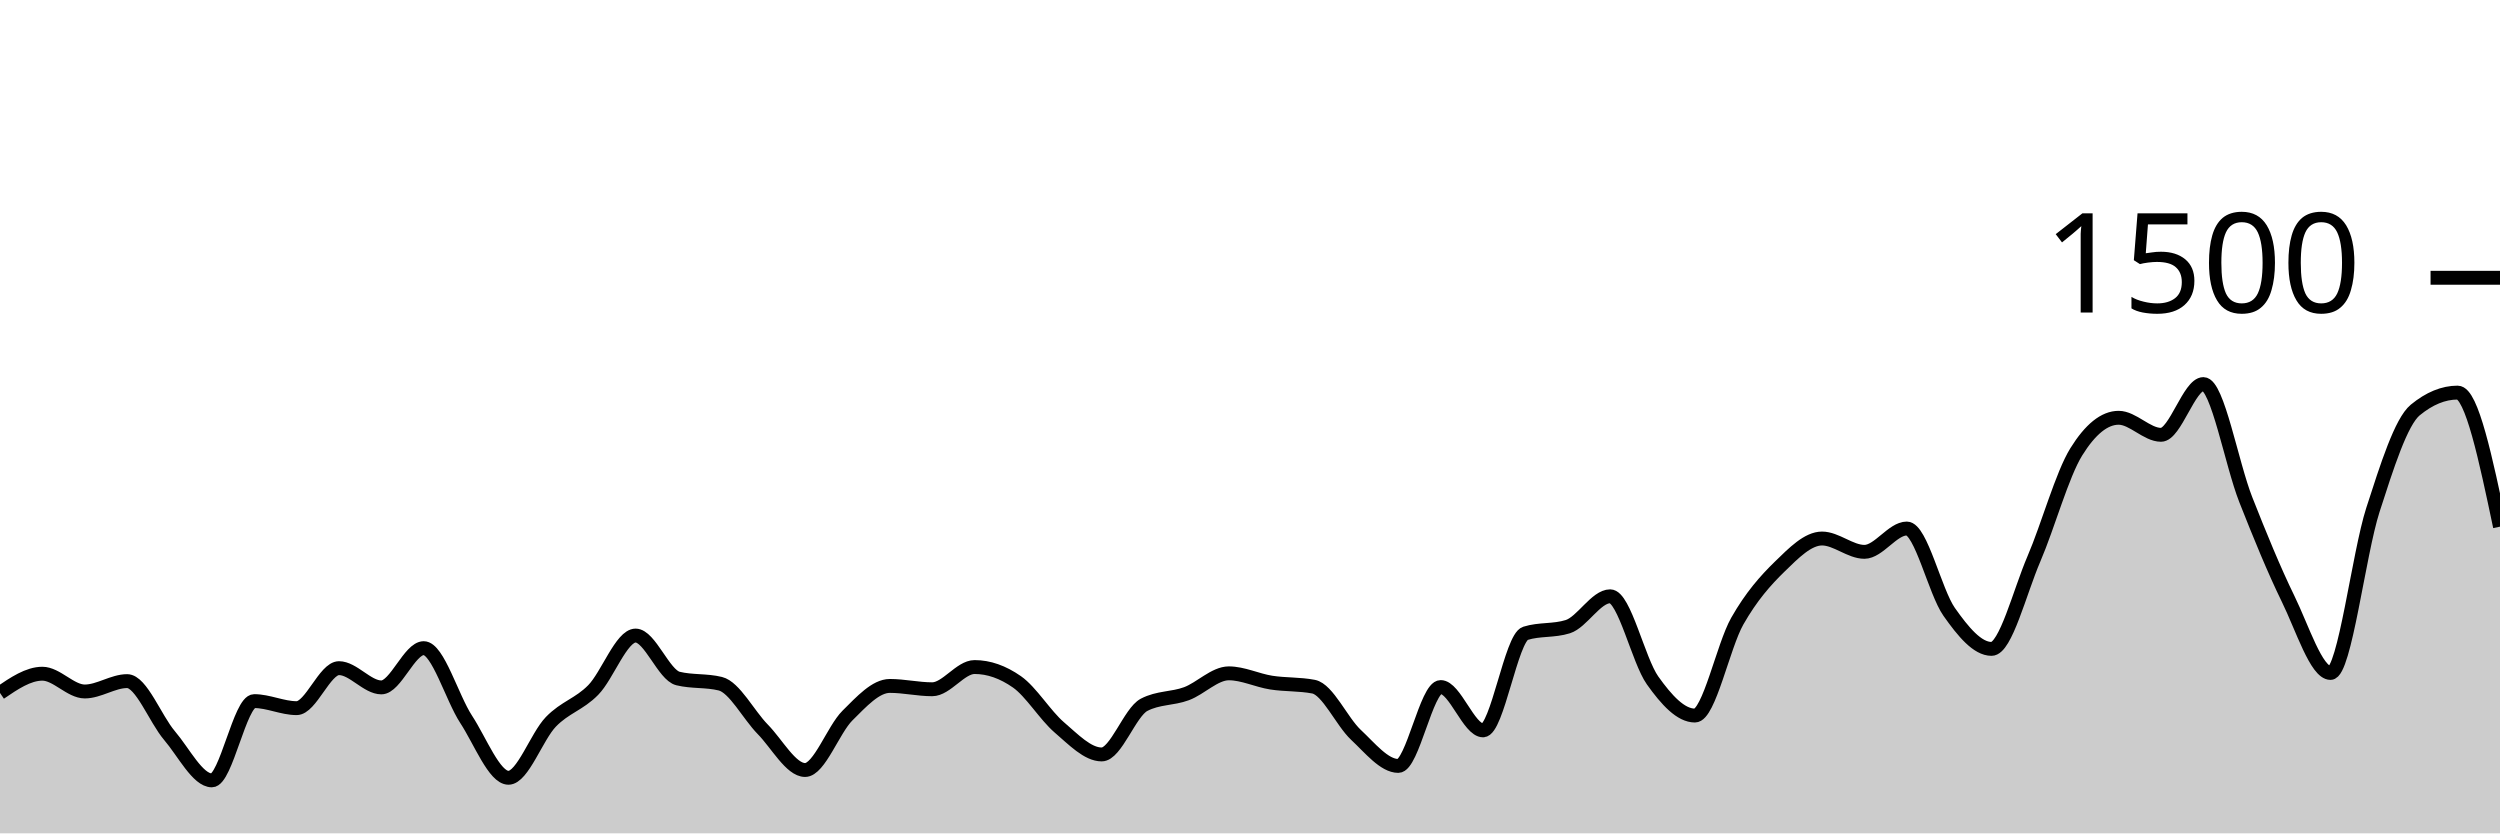
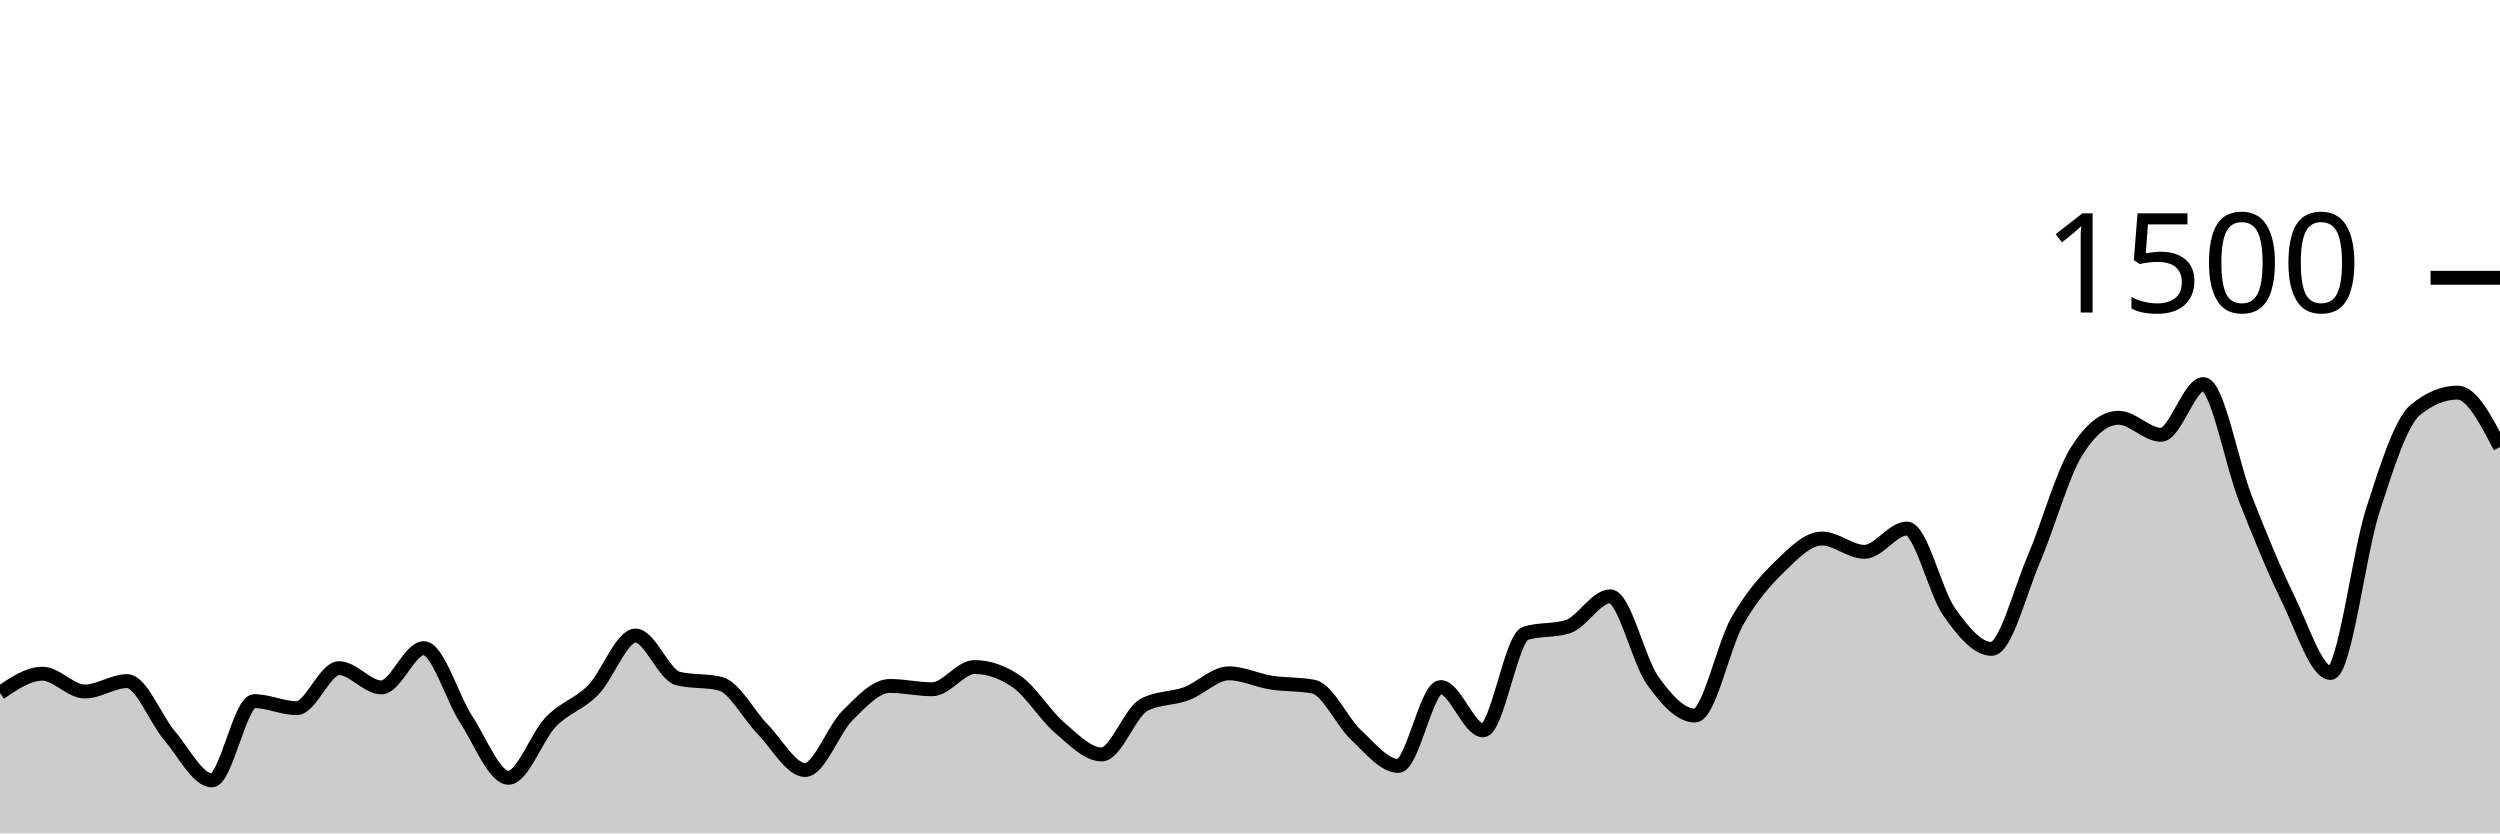
<svg xmlns="http://www.w3.org/2000/svg" viewBox="0 0 180 60">
  <g transform="translate(0,20)">
-     <path class="area" fill="rgba(0, 0, 0, 0.2)" d="M0,29.893C1.017,29.2,2.034,28.507,3.051,28.507C4.068,28.507,5.085,29.787,6.102,29.787C7.119,29.787,8.136,29.04,9.153,29.04C10.169,29.04,11.186,31.769,12.203,32.96C13.22,34.151,14.237,36.187,15.254,36.187C16.271,36.187,17.288,30.48,18.305,30.48C19.322,30.48,20.339,30.987,21.356,30.987C22.373,30.987,23.39,28.107,24.407,28.107C25.424,28.107,26.441,29.493,27.458,29.493C28.475,29.493,29.492,26.667,30.508,26.667C31.525,26.667,32.542,30.231,33.559,31.787C34.576,33.342,35.593,36,36.61,36C37.627,36,38.644,33.027,39.661,31.973C40.678,30.92,41.695,30.716,42.712,29.68C43.729,28.644,44.746,25.76,45.763,25.76C46.78,25.76,47.797,28.604,48.814,28.853C49.831,29.102,50.847,28.978,51.864,29.227C52.881,29.476,53.898,31.471,54.915,32.507C55.932,33.542,56.949,35.44,57.966,35.44C58.983,35.44,60,32.529,61.017,31.52C62.034,30.511,63.051,29.387,64.068,29.387C65.085,29.387,66.102,29.627,67.119,29.627C68.136,29.627,69.153,28.027,70.169,28.027C71.186,28.027,72.203,28.382,73.22,29.093C74.237,29.804,75.254,31.502,76.271,32.373C77.288,33.244,78.305,34.32,79.322,34.32C80.339,34.32,81.356,31.28,82.373,30.747C83.39,30.213,84.407,30.324,85.424,29.947C86.441,29.569,87.458,28.48,88.475,28.48C89.492,28.48,90.508,28.987,91.525,29.147C92.542,29.307,93.559,29.244,94.576,29.44C95.593,29.636,96.61,31.956,97.627,32.907C98.644,33.858,99.661,35.147,100.678,35.147C101.695,35.147,102.712,29.467,103.729,29.467C104.746,29.467,105.763,32.587,106.78,32.587C107.797,32.587,108.814,25.92,109.831,25.6C110.847,25.28,111.864,25.44,112.881,25.12C113.898,24.8,114.915,22.933,115.932,22.933C116.949,22.933,117.966,27.556,118.983,28.987C120,30.418,121.017,31.52,122.034,31.52C123.051,31.52,124.068,26.507,125.085,24.72C126.102,22.933,127.119,21.791,128.136,20.8C129.153,19.809,130.169,18.773,131.186,18.773C132.203,18.773,133.22,19.733,134.237,19.733C135.254,19.733,136.271,18.053,137.288,18.053C138.305,18.053,139.322,22.609,140.339,24.053C141.356,25.498,142.373,26.72,143.39,26.72C144.407,26.72,145.424,22.604,146.441,20.24C147.458,17.876,148.475,14.169,149.492,12.533C150.508,10.898,151.525,10.08,152.542,10.08C153.559,10.08,154.576,11.307,155.593,11.307C156.61,11.307,157.627,7.653,158.644,7.653C159.661,7.653,160.678,13.396,161.695,15.973C162.712,18.551,163.729,21.04,164.746,23.12C165.763,25.2,166.78,28.453,167.797,28.453C168.814,28.453,169.831,19.876,170.847,16.72C171.864,13.564,172.881,10.356,173.898,9.52C174.915,8.684,175.932,8.267,176.949,8.267C177.966,8.267,178.983,13.093,180,17.92L180,40C178.983,40,177.966,40,176.949,40C175.932,40,174.915,40,173.898,40C172.881,40,171.864,40,170.847,40C169.831,40,168.814,40,167.797,40C166.78,40,165.763,40,164.746,40C163.729,40,162.712,40,161.695,40C160.678,40,159.661,40,158.644,40C157.627,40,156.61,40,155.593,40C154.576,40,153.559,40,152.542,40C151.525,40,150.508,40,149.492,40C148.475,40,147.458,40,146.441,40C145.424,40,144.407,40,143.39,40C142.373,40,141.356,40,140.339,40C139.322,40,138.305,40,137.288,40C136.271,40,135.254,40,134.237,40C133.22,40,132.203,40,131.186,40C130.169,40,129.153,40,128.136,40C127.119,40,126.102,40,125.085,40C124.068,40,123.051,40,122.034,40C121.017,40,120,40,118.983,40C117.966,40,116.949,40,115.932,40C114.915,40,113.898,40,112.881,40C111.864,40,110.847,40,109.831,40C108.814,40,107.797,40,106.78,40C105.763,40,104.746,40,103.729,40C102.712,40,101.695,40,100.678,40C99.661,40,98.644,40,97.627,40C96.61,40,95.593,40,94.576,40C93.559,40,92.542,40,91.525,40C90.508,40,89.492,40,88.475,40C87.458,40,86.441,40,85.424,40C84.407,40,83.39,40,82.373,40C81.356,40,80.339,40,79.322,40C78.305,40,77.288,40,76.271,40C75.254,40,74.237,40,73.22,40C72.203,40,71.186,40,70.169,40C69.153,40,68.136,40,67.119,40C66.102,40,65.085,40,64.068,40C63.051,40,62.034,40,61.017,40C60,40,58.983,40,57.966,40C56.949,40,55.932,40,54.915,40C53.898,40,52.881,40,51.864,40C50.847,40,49.831,40,48.814,40C47.797,40,46.78,40,45.763,40C44.746,40,43.729,40,42.712,40C41.695,40,40.678,40,39.661,40C38.644,40,37.627,40,36.61,40C35.593,40,34.576,40,33.559,40C32.542,40,31.525,40,30.508,40C29.492,40,28.475,40,27.458,40C26.441,40,25.424,40,24.407,40C23.39,40,22.373,40,21.356,40C20.339,40,19.322,40,18.305,40C17.288,40,16.271,40,15.254,40C14.237,40,13.22,40,12.203,40C11.186,40,10.169,40,9.153,40C8.136,40,7.119,40,6.102,40C5.085,40,4.068,40,3.051,40C2.034,40,1.017,40,0,40Z" />
-     <path class="line" stroke="black" fill="none" d="M0,29.893C1.017,29.2,2.034,28.507,3.051,28.507C4.068,28.507,5.085,29.787,6.102,29.787C7.119,29.787,8.136,29.04,9.153,29.04C10.169,29.04,11.186,31.769,12.203,32.96C13.22,34.151,14.237,36.187,15.254,36.187C16.271,36.187,17.288,30.48,18.305,30.48C19.322,30.48,20.339,30.987,21.356,30.987C22.373,30.987,23.39,28.107,24.407,28.107C25.424,28.107,26.441,29.493,27.458,29.493C28.475,29.493,29.492,26.667,30.508,26.667C31.525,26.667,32.542,30.231,33.559,31.787C34.576,33.342,35.593,36,36.61,36C37.627,36,38.644,33.027,39.661,31.973C40.678,30.92,41.695,30.716,42.712,29.68C43.729,28.644,44.746,25.76,45.763,25.76C46.78,25.76,47.797,28.604,48.814,28.853C49.831,29.102,50.847,28.978,51.864,29.227C52.881,29.476,53.898,31.471,54.915,32.507C55.932,33.542,56.949,35.44,57.966,35.44C58.983,35.44,60,32.529,61.017,31.52C62.034,30.511,63.051,29.387,64.068,29.387C65.085,29.387,66.102,29.627,67.119,29.627C68.136,29.627,69.153,28.027,70.169,28.027C71.186,28.027,72.203,28.382,73.22,29.093C74.237,29.804,75.254,31.502,76.271,32.373C77.288,33.244,78.305,34.32,79.322,34.32C80.339,34.32,81.356,31.28,82.373,30.747C83.39,30.213,84.407,30.324,85.424,29.947C86.441,29.569,87.458,28.48,88.475,28.48C89.492,28.48,90.508,28.987,91.525,29.147C92.542,29.307,93.559,29.244,94.576,29.44C95.593,29.636,96.61,31.956,97.627,32.907C98.644,33.858,99.661,35.147,100.678,35.147C101.695,35.147,102.712,29.467,103.729,29.467C104.746,29.467,105.763,32.587,106.78,32.587C107.797,32.587,108.814,25.92,109.831,25.6C110.847,25.28,111.864,25.44,112.881,25.12C113.898,24.8,114.915,22.933,115.932,22.933C116.949,22.933,117.966,27.556,118.983,28.987C120,30.418,121.017,31.52,122.034,31.52C123.051,31.52,124.068,26.507,125.085,24.72C126.102,22.933,127.119,21.791,128.136,20.8C129.153,19.809,130.169,18.773,131.186,18.773C132.203,18.773,133.22,19.733,134.237,19.733C135.254,19.733,136.271,18.053,137.288,18.053C138.305,18.053,139.322,22.609,140.339,24.053C141.356,25.498,142.373,26.72,143.39,26.72C144.407,26.72,145.424,22.604,146.441,20.24C147.458,17.876,148.475,14.169,149.492,12.533C150.508,10.898,151.525,10.08,152.542,10.08C153.559,10.08,154.576,11.307,155.593,11.307C156.61,11.307,157.627,7.653,158.644,7.653C159.661,7.653,160.678,13.396,161.695,15.973C162.712,18.551,163.729,21.04,164.746,23.12C165.763,25.2,166.78,28.453,167.797,28.453C168.814,28.453,169.831,19.876,170.847,16.72C171.864,13.564,172.881,10.356,173.898,9.52C174.915,8.684,175.932,8.267,176.949,8.267C177.966,8.267,178.983,13.093,180,17.92" />
+     <path class="area" fill="rgba(0, 0, 0, 0.2)" d="M0,29.893C1.017,29.2,2.034,28.507,3.051,28.507C4.068,28.507,5.085,29.787,6.102,29.787C7.119,29.787,8.136,29.04,9.153,29.04C10.169,29.04,11.186,31.769,12.203,32.96C13.22,34.151,14.237,36.187,15.254,36.187C16.271,36.187,17.288,30.48,18.305,30.48C19.322,30.48,20.339,30.987,21.356,30.987C22.373,30.987,23.39,28.107,24.407,28.107C25.424,28.107,26.441,29.493,27.458,29.493C28.475,29.493,29.492,26.667,30.508,26.667C31.525,26.667,32.542,30.231,33.559,31.787C34.576,33.342,35.593,36,36.61,36C37.627,36,38.644,33.027,39.661,31.973C40.678,30.92,41.695,30.716,42.712,29.68C43.729,28.644,44.746,25.76,45.763,25.76C46.78,25.76,47.797,28.604,48.814,28.853C49.831,29.102,50.847,28.978,51.864,29.227C52.881,29.476,53.898,31.471,54.915,32.507C55.932,33.542,56.949,35.44,57.966,35.44C58.983,35.44,60,32.529,61.017,31.52C62.034,30.511,63.051,29.387,64.068,29.387C65.085,29.387,66.102,29.627,67.119,29.627C68.136,29.627,69.153,28.027,70.169,28.027C71.186,28.027,72.203,28.382,73.22,29.093C74.237,29.804,75.254,31.502,76.271,32.373C77.288,33.244,78.305,34.32,79.322,34.32C80.339,34.32,81.356,31.28,82.373,30.747C83.39,30.213,84.407,30.324,85.424,29.947C86.441,29.569,87.458,28.48,88.475,28.48C89.492,28.48,90.508,28.987,91.525,29.147C92.542,29.307,93.559,29.244,94.576,29.44C95.593,29.636,96.61,31.956,97.627,32.907C98.644,33.858,99.661,35.147,100.678,35.147C101.695,35.147,102.712,29.467,103.729,29.467C104.746,29.467,105.763,32.587,106.78,32.587C107.797,32.587,108.814,25.92,109.831,25.6C110.847,25.28,111.864,25.44,112.881,25.12C113.898,24.8,114.915,22.933,115.932,22.933C116.949,22.933,117.966,27.556,118.983,28.987C120,30.418,121.017,31.52,122.034,31.52C123.051,31.52,124.068,26.507,125.085,24.72C126.102,22.933,127.119,21.791,128.136,20.8C129.153,19.809,130.169,18.773,131.186,18.773C132.203,18.773,133.22,19.733,134.237,19.733C135.254,19.733,136.271,18.053,137.288,18.053C138.305,18.053,139.322,22.609,140.339,24.053C141.356,25.498,142.373,26.72,143.39,26.72C144.407,26.72,145.424,22.604,146.441,20.24C147.458,17.876,148.475,14.169,149.492,12.533C150.508,10.898,151.525,10.08,152.542,10.08C153.559,10.08,154.576,11.307,155.593,11.307C156.61,11.307,157.627,7.653,158.644,7.653C159.661,7.653,160.678,13.396,161.695,15.973C162.712,18.551,163.729,21.04,164.746,23.12C165.763,25.2,166.78,28.453,167.797,28.453C168.814,28.453,169.831,19.876,170.847,16.72C171.864,13.564,172.881,10.356,173.898,9.52C174.915,8.684,175.932,8.267,176.949,8.267C177.966,8.267,178.983,10.227,180,12.187L180,40C178.983,40,177.966,40,176.949,40C175.932,40,174.915,40,173.898,40C172.881,40,171.864,40,170.847,40C169.831,40,168.814,40,167.797,40C166.78,40,165.763,40,164.746,40C163.729,40,162.712,40,161.695,40C160.678,40,159.661,40,158.644,40C157.627,40,156.61,40,155.593,40C154.576,40,153.559,40,152.542,40C151.525,40,150.508,40,149.492,40C148.475,40,147.458,40,146.441,40C145.424,40,144.407,40,143.39,40C142.373,40,141.356,40,140.339,40C139.322,40,138.305,40,137.288,40C136.271,40,135.254,40,134.237,40C133.22,40,132.203,40,131.186,40C130.169,40,129.153,40,128.136,40C127.119,40,126.102,40,125.085,40C124.068,40,123.051,40,122.034,40C121.017,40,120,40,118.983,40C117.966,40,116.949,40,115.932,40C114.915,40,113.898,40,112.881,40C111.864,40,110.847,40,109.831,40C108.814,40,107.797,40,106.78,40C105.763,40,104.746,40,103.729,40C102.712,40,101.695,40,100.678,40C99.661,40,98.644,40,97.627,40C96.61,40,95.593,40,94.576,40C93.559,40,92.542,40,91.525,40C90.508,40,89.492,40,88.475,40C87.458,40,86.441,40,85.424,40C84.407,40,83.39,40,82.373,40C81.356,40,80.339,40,79.322,40C78.305,40,77.288,40,76.271,40C75.254,40,74.237,40,73.22,40C72.203,40,71.186,40,70.169,40C69.153,40,68.136,40,67.119,40C66.102,40,65.085,40,64.068,40C63.051,40,62.034,40,61.017,40C60,40,58.983,40,57.966,40C56.949,40,55.932,40,54.915,40C53.898,40,52.881,40,51.864,40C50.847,40,49.831,40,48.814,40C47.797,40,46.78,40,45.763,40C44.746,40,43.729,40,42.712,40C41.695,40,40.678,40,39.661,40C38.644,40,37.627,40,36.61,40C35.593,40,34.576,40,33.559,40C32.542,40,31.525,40,30.508,40C29.492,40,28.475,40,27.458,40C26.441,40,25.424,40,24.407,40C23.39,40,22.373,40,21.356,40C20.339,40,19.322,40,18.305,40C17.288,40,16.271,40,15.254,40C14.237,40,13.22,40,12.203,40C11.186,40,10.169,40,9.153,40C8.136,40,7.119,40,6.102,40C5.085,40,4.068,40,3.051,40C2.034,40,1.017,40,0,40Z" />
+     <path class="line" stroke="black" fill="none" d="M0,29.893C1.017,29.2,2.034,28.507,3.051,28.507C4.068,28.507,5.085,29.787,6.102,29.787C7.119,29.787,8.136,29.04,9.153,29.04C10.169,29.04,11.186,31.769,12.203,32.96C13.22,34.151,14.237,36.187,15.254,36.187C16.271,36.187,17.288,30.48,18.305,30.48C19.322,30.48,20.339,30.987,21.356,30.987C22.373,30.987,23.39,28.107,24.407,28.107C25.424,28.107,26.441,29.493,27.458,29.493C28.475,29.493,29.492,26.667,30.508,26.667C31.525,26.667,32.542,30.231,33.559,31.787C34.576,33.342,35.593,36,36.61,36C37.627,36,38.644,33.027,39.661,31.973C40.678,30.92,41.695,30.716,42.712,29.68C43.729,28.644,44.746,25.76,45.763,25.76C46.78,25.76,47.797,28.604,48.814,28.853C49.831,29.102,50.847,28.978,51.864,29.227C52.881,29.476,53.898,31.471,54.915,32.507C55.932,33.542,56.949,35.44,57.966,35.44C58.983,35.44,60,32.529,61.017,31.52C62.034,30.511,63.051,29.387,64.068,29.387C65.085,29.387,66.102,29.627,67.119,29.627C68.136,29.627,69.153,28.027,70.169,28.027C71.186,28.027,72.203,28.382,73.22,29.093C74.237,29.804,75.254,31.502,76.271,32.373C77.288,33.244,78.305,34.32,79.322,34.32C80.339,34.32,81.356,31.28,82.373,30.747C83.39,30.213,84.407,30.324,85.424,29.947C86.441,29.569,87.458,28.48,88.475,28.48C89.492,28.48,90.508,28.987,91.525,29.147C92.542,29.307,93.559,29.244,94.576,29.44C95.593,29.636,96.61,31.956,97.627,32.907C98.644,33.858,99.661,35.147,100.678,35.147C101.695,35.147,102.712,29.467,103.729,29.467C104.746,29.467,105.763,32.587,106.78,32.587C107.797,32.587,108.814,25.92,109.831,25.6C110.847,25.28,111.864,25.44,112.881,25.12C113.898,24.8,114.915,22.933,115.932,22.933C116.949,22.933,117.966,27.556,118.983,28.987C120,30.418,121.017,31.52,122.034,31.52C123.051,31.52,124.068,26.507,125.085,24.72C126.102,22.933,127.119,21.791,128.136,20.8C129.153,19.809,130.169,18.773,131.186,18.773C132.203,18.773,133.22,19.733,134.237,19.733C135.254,19.733,136.271,18.053,137.288,18.053C138.305,18.053,139.322,22.609,140.339,24.053C141.356,25.498,142.373,26.72,143.39,26.72C144.407,26.72,145.424,22.604,146.441,20.24C147.458,17.876,148.475,14.169,149.492,12.533C150.508,10.898,151.525,10.08,152.542,10.08C153.559,10.08,154.576,11.307,155.593,11.307C156.61,11.307,157.627,7.653,158.644,7.653C159.661,7.653,160.678,13.396,161.695,15.973C162.712,18.551,163.729,21.04,164.746,23.12C165.763,25.2,166.78,28.453,167.797,28.453C168.814,28.453,169.831,19.876,170.847,16.72C171.864,13.564,172.881,10.356,173.898,9.52C174.915,8.684,175.932,8.267,176.949,8.267C177.966,8.267,178.983,10.227,180,12.187" />
    <path class="axis-ceiling" stroke-width="1" stroke="black" fill="none" d="M175,0L180,0" />
    <text class="axis-ceiling-label" font-family="sans-serif" text-anchor="end" font-size="10px" x="170" y="2.5">1500</text>
  </g>
</svg>
